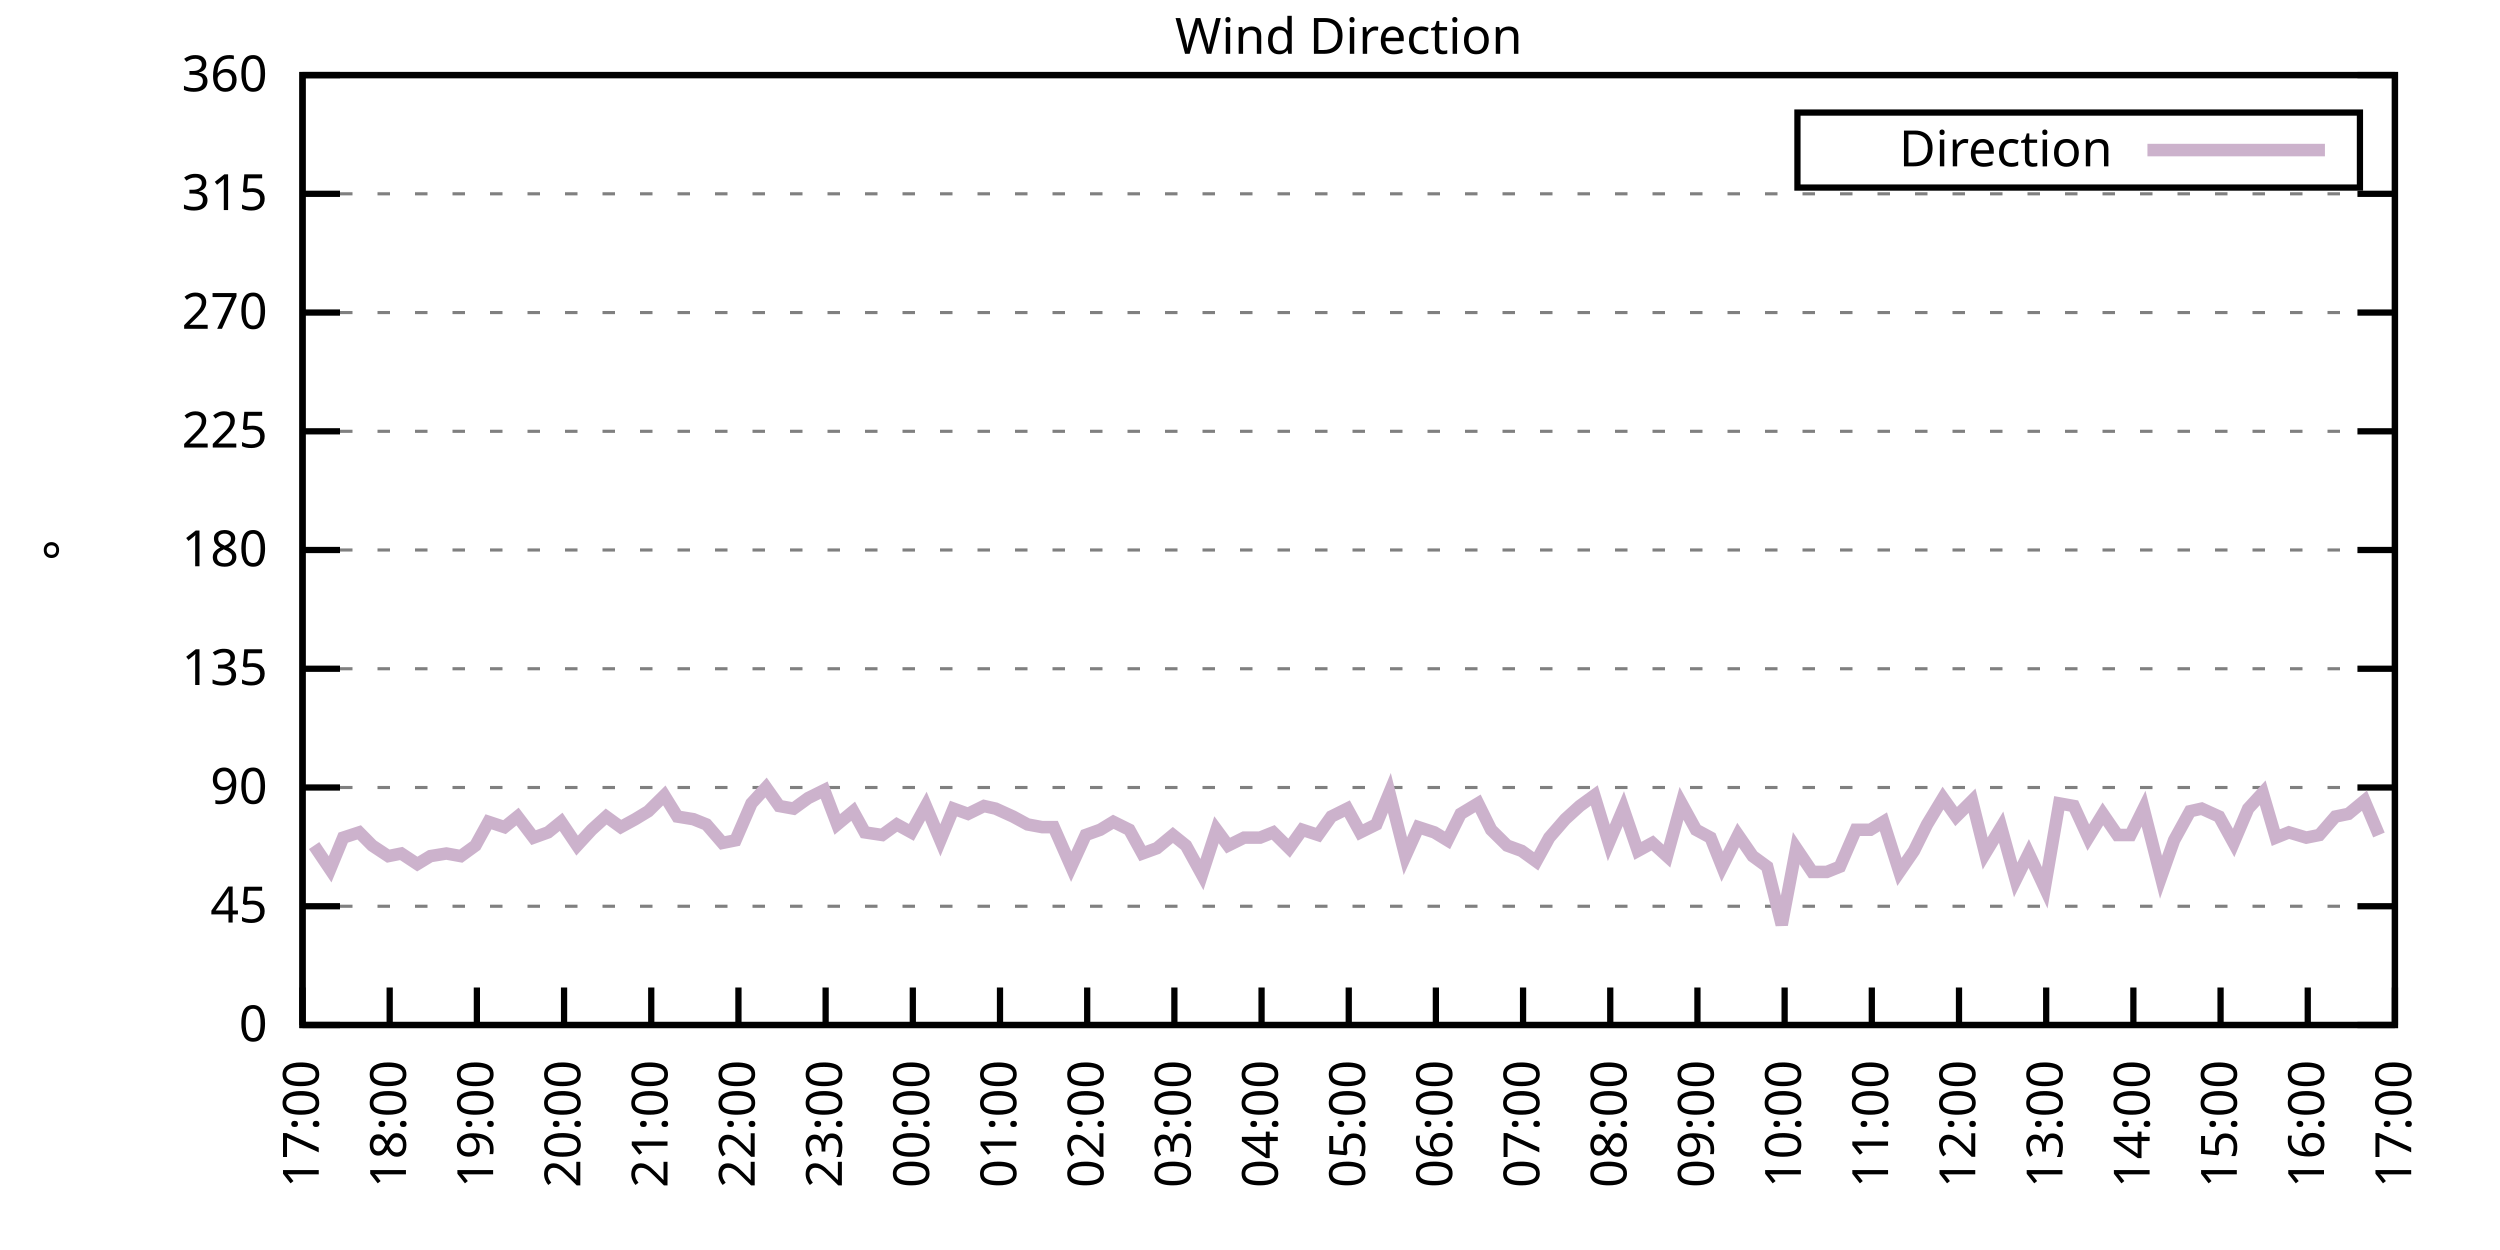
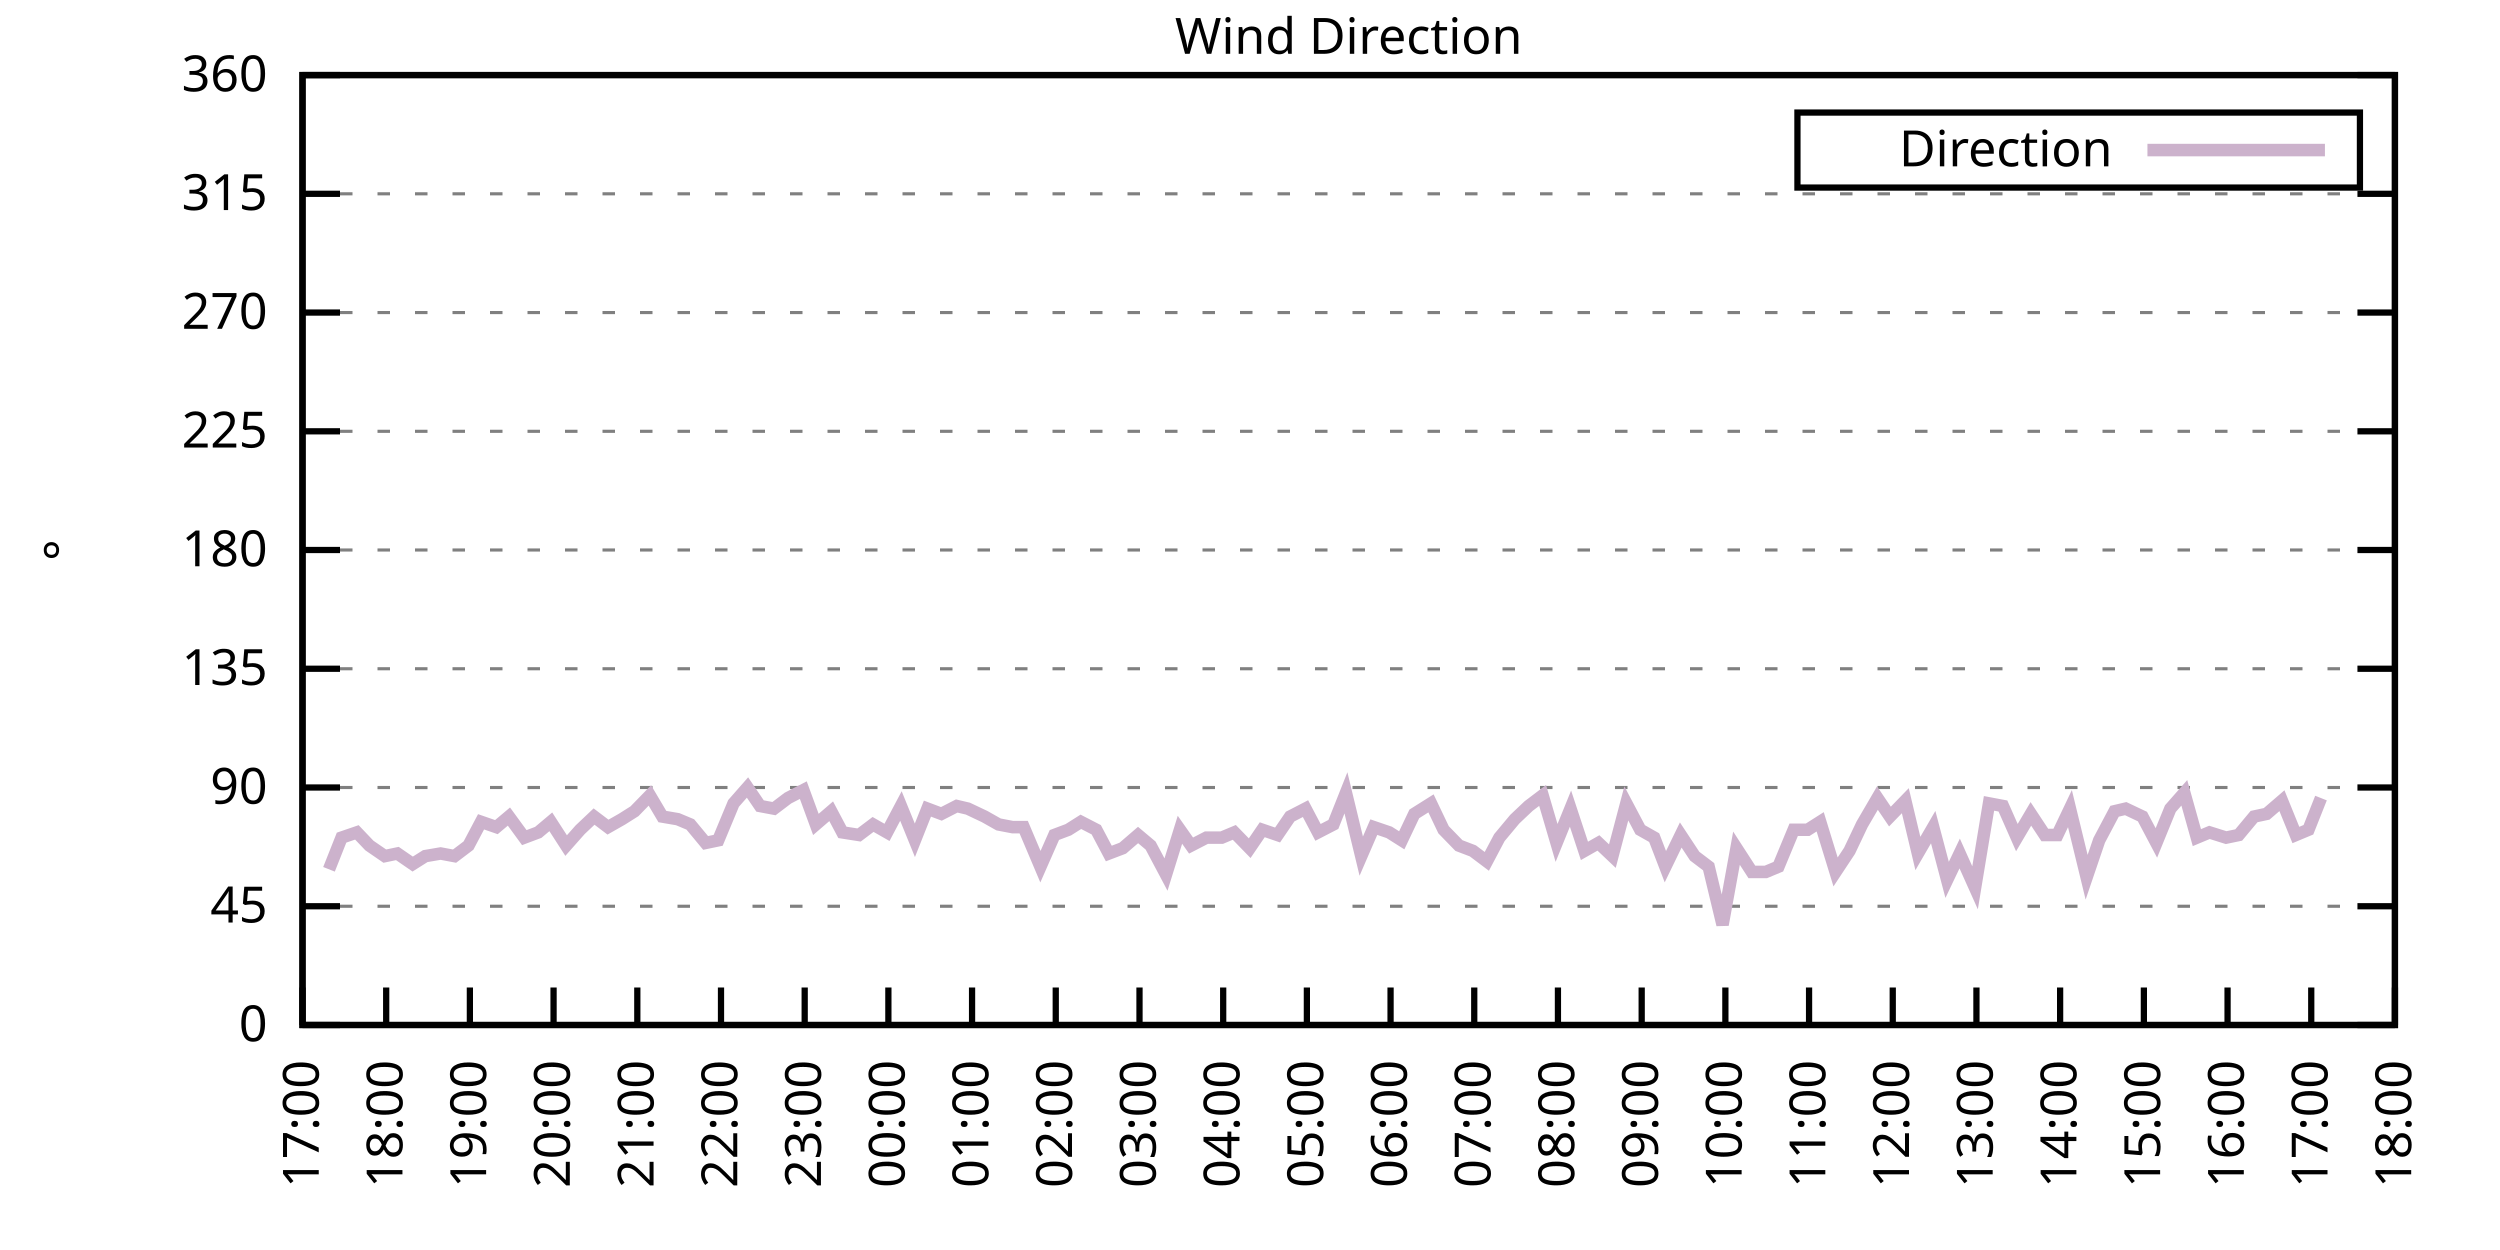
<svg xmlns="http://www.w3.org/2000/svg" xmlns:xlink="http://www.w3.org/1999/xlink" width="400" height="200" viewBox="0 0 400 200">
  <g id="gnuplot_canvas">
    <rect x="0" y="0" width="400" height="200" fill="none" />
    <defs>
      <circle id="gpDot" r="0.5" stroke-width="0.5" stroke="currentColor" />
      <path id="gpPt0" stroke-width="0.333" stroke="currentColor" d="M-1,0 h2 M0,-1 v2" />
      <path id="gpPt1" stroke-width="0.333" stroke="currentColor" d="M-1,-1 L1,1 M1,-1 L-1,1" />
      <path id="gpPt2" stroke-width="0.333" stroke="currentColor" d="M-1,0 L1,0 M0,-1 L0,1 M-1,-1 L1,1 M-1,1 L1,-1" />
      <rect id="gpPt3" stroke-width="0.333" stroke="currentColor" x="-1" y="-1" width="2" height="2" />
      <rect id="gpPt4" stroke-width="0.333" stroke="currentColor" fill="currentColor" x="-1" y="-1" width="2" height="2" />
      <circle id="gpPt5" stroke-width="0.333" stroke="currentColor" cx="0" cy="0" r="1" />
      <use xlink:href="#gpPt5" id="gpPt6" fill="currentColor" stroke="none" />
      <path id="gpPt7" stroke-width="0.333" stroke="currentColor" d="M0,-1.33 L-1.33,0.67 L1.33,0.67 z" />
      <use xlink:href="#gpPt7" id="gpPt8" fill="currentColor" stroke="none" />
      <use xlink:href="#gpPt7" id="gpPt9" stroke="currentColor" transform="rotate(180)" />
      <use xlink:href="#gpPt9" id="gpPt10" fill="currentColor" stroke="none" />
      <use xlink:href="#gpPt3" id="gpPt11" stroke="currentColor" transform="rotate(45)" />
      <use xlink:href="#gpPt11" id="gpPt12" fill="currentColor" stroke="none" />
      <path id="gpPt13" stroke-width="0.333" stroke="currentColor" d="M0,1.330 L1.265,0.411 L0.782,-1.067 L-0.782,-1.076 L-1.265,0.411 z" />
      <use xlink:href="#gpPt13" id="gpPt14" fill="currentColor" stroke="none" />
      <filter id="textbox" filterUnits="objectBoundingBox" x="0" y="0" height="1" width="1">
        <feFlood flood-color="white" flood-opacity="1" result="bgnd" />
        <feComposite in="SourceGraphic" in2="bgnd" operator="atop" />
      </filter>
      <filter id="greybox" filterUnits="objectBoundingBox" x="0" y="0" height="1" width="1">
        <feFlood flood-color="lightgrey" flood-opacity="1" result="grey" />
        <feComposite in="SourceGraphic" in2="grey" operator="atop" />
      </filter>
    </defs>
    <g fill="none" color="white" stroke="currentColor" stroke-width="1.00" stroke-linecap="butt" stroke-linejoin="miter">
</g>
    <g fill="none" color="black" stroke="currentColor" stroke-width="1.00" stroke-linecap="butt" stroke-linejoin="miter">
      <g stroke="none" shape-rendering="crispEdges">
        <polygon fill="rgb(255, 255, 255)" points="48.40,164.00 383.18,164.00 383.18,12.02 48.40,12.02 " />
      </g>
    </g>
    <g fill="none" color="black" stroke="currentColor" stroke-width="1.00" stroke-linecap="butt" stroke-linejoin="miter">
</g>
    <g fill="none" color="black" stroke="black" stroke-width="0.50" stroke-linecap="butt" stroke-linejoin="miter">
</g>
    <g fill="none" color="gray" stroke="currentColor" stroke-width="0.50" stroke-linecap="butt" stroke-linejoin="miter">
      <path stroke="gray" stroke-dasharray="2,4" class="gridline" d="M48.40,164.00 L383.19,164.00  " />
    </g>
    <g fill="none" color="gray" stroke="gray" stroke-width="1.00" stroke-linecap="butt" stroke-linejoin="miter">
</g>
    <g fill="none" color="black" stroke="currentColor" stroke-width="1.00" stroke-linecap="butt" stroke-linejoin="miter">
      <path stroke="black" d="M48.40,164.00 L54.40,164.00 M383.19,164.00 L377.19,164.00  " />
      <g transform="translate(42.80,166.60)" stroke="none" fill="black" font-family="Sans" font-size="8.00" text-anchor="end">
        <text>
          <tspan font-family="Sans"> 0</tspan>
        </text>
      </g>
    </g>
    <g fill="none" color="black" stroke="currentColor" stroke-width="1.00" stroke-linecap="butt" stroke-linejoin="miter">
</g>
    <g fill="none" color="black" stroke="black" stroke-width="0.50" stroke-linecap="butt" stroke-linejoin="miter">
</g>
    <g fill="none" color="gray" stroke="currentColor" stroke-width="0.50" stroke-linecap="butt" stroke-linejoin="miter">
      <path stroke="gray" stroke-dasharray="2,4" class="gridline" d="M48.40,145.00 L383.19,145.00  " />
    </g>
    <g fill="none" color="gray" stroke="gray" stroke-width="1.00" stroke-linecap="butt" stroke-linejoin="miter">
</g>
    <g fill="none" color="black" stroke="currentColor" stroke-width="1.00" stroke-linecap="butt" stroke-linejoin="miter">
      <path stroke="black" d="M48.40,145.00 L54.40,145.00 M383.19,145.00 L377.19,145.00  " />
      <g transform="translate(42.80,147.60)" stroke="none" fill="black" font-family="Sans" font-size="8.00" text-anchor="end">
        <text>
          <tspan font-family="Sans"> 45</tspan>
        </text>
      </g>
    </g>
    <g fill="none" color="black" stroke="currentColor" stroke-width="1.00" stroke-linecap="butt" stroke-linejoin="miter">
</g>
    <g fill="none" color="black" stroke="black" stroke-width="0.50" stroke-linecap="butt" stroke-linejoin="miter">
</g>
    <g fill="none" color="gray" stroke="currentColor" stroke-width="0.50" stroke-linecap="butt" stroke-linejoin="miter">
      <path stroke="gray" stroke-dasharray="2,4" class="gridline" d="M48.40,126.00 L383.19,126.00  " />
    </g>
    <g fill="none" color="gray" stroke="gray" stroke-width="1.00" stroke-linecap="butt" stroke-linejoin="miter">
</g>
    <g fill="none" color="black" stroke="currentColor" stroke-width="1.00" stroke-linecap="butt" stroke-linejoin="miter">
      <path stroke="black" d="M48.40,126.00 L54.40,126.00 M383.19,126.00 L377.19,126.00  " />
      <g transform="translate(42.80,128.60)" stroke="none" fill="black" font-family="Sans" font-size="8.00" text-anchor="end">
        <text>
          <tspan font-family="Sans"> 90</tspan>
        </text>
      </g>
    </g>
    <g fill="none" color="black" stroke="currentColor" stroke-width="1.00" stroke-linecap="butt" stroke-linejoin="miter">
</g>
    <g fill="none" color="black" stroke="black" stroke-width="0.50" stroke-linecap="butt" stroke-linejoin="miter">
</g>
    <g fill="none" color="gray" stroke="currentColor" stroke-width="0.50" stroke-linecap="butt" stroke-linejoin="miter">
      <path stroke="gray" stroke-dasharray="2,4" class="gridline" d="M48.40,107.00 L383.19,107.00  " />
    </g>
    <g fill="none" color="gray" stroke="gray" stroke-width="1.00" stroke-linecap="butt" stroke-linejoin="miter">
</g>
    <g fill="none" color="black" stroke="currentColor" stroke-width="1.00" stroke-linecap="butt" stroke-linejoin="miter">
      <path stroke="black" d="M48.40,107.00 L54.40,107.00 M383.19,107.00 L377.19,107.00  " />
      <g transform="translate(42.80,109.60)" stroke="none" fill="black" font-family="Sans" font-size="8.00" text-anchor="end">
        <text>
          <tspan font-family="Sans"> 135</tspan>
        </text>
      </g>
    </g>
    <g fill="none" color="black" stroke="currentColor" stroke-width="1.00" stroke-linecap="butt" stroke-linejoin="miter">
</g>
    <g fill="none" color="black" stroke="black" stroke-width="0.50" stroke-linecap="butt" stroke-linejoin="miter">
</g>
    <g fill="none" color="gray" stroke="currentColor" stroke-width="0.50" stroke-linecap="butt" stroke-linejoin="miter">
      <path stroke="gray" stroke-dasharray="2,4" class="gridline" d="M48.40,88.00 L383.19,88.00  " />
    </g>
    <g fill="none" color="gray" stroke="gray" stroke-width="1.00" stroke-linecap="butt" stroke-linejoin="miter">
</g>
    <g fill="none" color="black" stroke="currentColor" stroke-width="1.00" stroke-linecap="butt" stroke-linejoin="miter">
      <path stroke="black" d="M48.40,88.00 L54.40,88.00 M383.19,88.00 L377.19,88.00  " />
      <g transform="translate(42.80,90.60)" stroke="none" fill="black" font-family="Sans" font-size="8.00" text-anchor="end">
        <text>
          <tspan font-family="Sans"> 180</tspan>
        </text>
      </g>
    </g>
    <g fill="none" color="black" stroke="currentColor" stroke-width="1.00" stroke-linecap="butt" stroke-linejoin="miter">
</g>
    <g fill="none" color="black" stroke="black" stroke-width="0.50" stroke-linecap="butt" stroke-linejoin="miter">
</g>
    <g fill="none" color="gray" stroke="currentColor" stroke-width="0.50" stroke-linecap="butt" stroke-linejoin="miter">
      <path stroke="gray" stroke-dasharray="2,4" class="gridline" d="M48.40,69.01 L383.19,69.01  " />
    </g>
    <g fill="none" color="gray" stroke="gray" stroke-width="1.00" stroke-linecap="butt" stroke-linejoin="miter">
</g>
    <g fill="none" color="black" stroke="currentColor" stroke-width="1.00" stroke-linecap="butt" stroke-linejoin="miter">
      <path stroke="black" d="M48.40,69.01 L54.40,69.01 M383.19,69.01 L377.19,69.01  " />
      <g transform="translate(42.80,71.61)" stroke="none" fill="black" font-family="Sans" font-size="8.00" text-anchor="end">
        <text>
          <tspan font-family="Sans"> 225</tspan>
        </text>
      </g>
    </g>
    <g fill="none" color="black" stroke="currentColor" stroke-width="1.00" stroke-linecap="butt" stroke-linejoin="miter">
</g>
    <g fill="none" color="black" stroke="black" stroke-width="0.50" stroke-linecap="butt" stroke-linejoin="miter">
</g>
    <g fill="none" color="gray" stroke="currentColor" stroke-width="0.50" stroke-linecap="butt" stroke-linejoin="miter">
      <path stroke="gray" stroke-dasharray="2,4" class="gridline" d="M48.40,50.01 L383.19,50.01  " />
    </g>
    <g fill="none" color="gray" stroke="gray" stroke-width="1.00" stroke-linecap="butt" stroke-linejoin="miter">
</g>
    <g fill="none" color="black" stroke="currentColor" stroke-width="1.00" stroke-linecap="butt" stroke-linejoin="miter">
      <path stroke="black" d="M48.40,50.01 L54.40,50.01 M383.19,50.01 L377.19,50.01  " />
      <g transform="translate(42.80,52.61)" stroke="none" fill="black" font-family="Sans" font-size="8.00" text-anchor="end">
        <text>
          <tspan font-family="Sans"> 270</tspan>
        </text>
      </g>
    </g>
    <g fill="none" color="black" stroke="currentColor" stroke-width="1.00" stroke-linecap="butt" stroke-linejoin="miter">
</g>
    <g fill="none" color="black" stroke="black" stroke-width="0.50" stroke-linecap="butt" stroke-linejoin="miter">
</g>
    <g fill="none" color="gray" stroke="currentColor" stroke-width="0.50" stroke-linecap="butt" stroke-linejoin="miter">
      <path stroke="gray" stroke-dasharray="2,4" class="gridline" d="M48.40,31.01 L383.19,31.01  " />
    </g>
    <g fill="none" color="gray" stroke="gray" stroke-width="1.00" stroke-linecap="butt" stroke-linejoin="miter">
</g>
    <g fill="none" color="black" stroke="currentColor" stroke-width="1.00" stroke-linecap="butt" stroke-linejoin="miter">
      <path stroke="black" d="M48.40,31.01 L54.40,31.01 M383.19,31.01 L377.19,31.01  " />
      <g transform="translate(42.80,33.61)" stroke="none" fill="black" font-family="Sans" font-size="8.00" text-anchor="end">
        <text>
          <tspan font-family="Sans"> 315</tspan>
        </text>
      </g>
    </g>
    <g fill="none" color="black" stroke="currentColor" stroke-width="1.00" stroke-linecap="butt" stroke-linejoin="miter">
</g>
    <g fill="none" color="black" stroke="black" stroke-width="0.50" stroke-linecap="butt" stroke-linejoin="miter">
</g>
    <g fill="none" color="gray" stroke="currentColor" stroke-width="0.50" stroke-linecap="butt" stroke-linejoin="miter">
      <path stroke="gray" stroke-dasharray="2,4" class="gridline" d="M48.40,12.01 L383.19,12.01  " />
    </g>
    <g fill="none" color="gray" stroke="gray" stroke-width="1.00" stroke-linecap="butt" stroke-linejoin="miter">
</g>
    <g fill="none" color="black" stroke="currentColor" stroke-width="1.00" stroke-linecap="butt" stroke-linejoin="miter">
      <path stroke="black" d="M48.40,12.01 L54.40,12.01 M383.19,12.01 L377.19,12.01  " />
      <g transform="translate(42.80,14.61)" stroke="none" fill="black" font-family="Sans" font-size="8.00" text-anchor="end">
        <text>
          <tspan font-family="Sans"> 360</tspan>
        </text>
      </g>
    </g>
    <g fill="none" color="black" stroke="currentColor" stroke-width="1.00" stroke-linecap="butt" stroke-linejoin="miter">
      <path stroke="black" d="M48.40,164.00 L48.40,158.00  " />
      <g transform="translate(51.00,169.60) rotate(270.00)" stroke="none" fill="black" font-family="Sans" font-size="8.00" text-anchor="end">
        <text>
          <tspan font-family="Sans">17:00</tspan>
        </text>
      </g>
    </g>
    <g fill="none" color="black" stroke="currentColor" stroke-width="1.00" stroke-linecap="butt" stroke-linejoin="miter">
-       <path stroke="black" d="M62.35,164.00 L62.35,158.00  " />
-       <g transform="translate(64.95,169.60) rotate(270.00)" stroke="none" fill="black" font-family="Sans" font-size="8.00" text-anchor="end">
+       <path stroke="black" d="M61.79,164.00 L61.79,158.00  " />
+       <g transform="translate(64.39,169.60) rotate(270.00)" stroke="none" fill="black" font-family="Sans" font-size="8.00" text-anchor="end">
        <text>
          <tspan font-family="Sans">18:00</tspan>
        </text>
      </g>
    </g>
    <g fill="none" color="black" stroke="currentColor" stroke-width="1.00" stroke-linecap="butt" stroke-linejoin="miter">
-       <path stroke="black" d="M76.30,164.00 L76.30,158.00  " />
-       <g transform="translate(78.90,169.60) rotate(270.00)" stroke="none" fill="black" font-family="Sans" font-size="8.00" text-anchor="end">
+       <path stroke="black" d="M75.18,164.00 L75.18,158.00  " />
+       <g transform="translate(77.78,169.60) rotate(270.00)" stroke="none" fill="black" font-family="Sans" font-size="8.00" text-anchor="end">
        <text>
          <tspan font-family="Sans">19:00</tspan>
        </text>
      </g>
    </g>
    <g fill="none" color="black" stroke="currentColor" stroke-width="1.00" stroke-linecap="butt" stroke-linejoin="miter">
-       <path stroke="black" d="M90.25,164.00 L90.25,158.00  " />
-       <g transform="translate(92.85,169.60) rotate(270.00)" stroke="none" fill="black" font-family="Sans" font-size="8.00" text-anchor="end">
+       <path stroke="black" d="M88.57,164.00 L88.57,158.00  " />
+       <g transform="translate(91.17,169.60) rotate(270.00)" stroke="none" fill="black" font-family="Sans" font-size="8.00" text-anchor="end">
        <text>
          <tspan font-family="Sans">20:00</tspan>
        </text>
      </g>
    </g>
    <g fill="none" color="black" stroke="currentColor" stroke-width="1.00" stroke-linecap="butt" stroke-linejoin="miter">
-       <path stroke="black" d="M104.20,164.00 L104.20,158.00  " />
-       <g transform="translate(106.80,169.60) rotate(270.00)" stroke="none" fill="black" font-family="Sans" font-size="8.00" text-anchor="end">
+       <path stroke="black" d="M101.97,164.00 L101.97,158.00  " />
+       <g transform="translate(104.57,169.60) rotate(270.00)" stroke="none" fill="black" font-family="Sans" font-size="8.00" text-anchor="end">
        <text>
          <tspan font-family="Sans">21:00</tspan>
        </text>
      </g>
    </g>
    <g fill="none" color="black" stroke="currentColor" stroke-width="1.00" stroke-linecap="butt" stroke-linejoin="miter">
-       <path stroke="black" d="M118.15,164.00 L118.15,158.00  " />
-       <g transform="translate(120.75,169.60) rotate(270.00)" stroke="none" fill="black" font-family="Sans" font-size="8.00" text-anchor="end">
+       <path stroke="black" d="M115.36,164.00 L115.36,158.00  " />
+       <g transform="translate(117.96,169.60) rotate(270.00)" stroke="none" fill="black" font-family="Sans" font-size="8.00" text-anchor="end">
        <text>
          <tspan font-family="Sans">22:00</tspan>
        </text>
      </g>
    </g>
    <g fill="none" color="black" stroke="currentColor" stroke-width="1.00" stroke-linecap="butt" stroke-linejoin="miter">
-       <path stroke="black" d="M132.10,164.00 L132.10,158.00  " />
-       <g transform="translate(134.70,169.60) rotate(270.00)" stroke="none" fill="black" font-family="Sans" font-size="8.00" text-anchor="end">
+       <path stroke="black" d="M128.75,164.00 L128.75,158.00  " />
+       <g transform="translate(131.35,169.60) rotate(270.00)" stroke="none" fill="black" font-family="Sans" font-size="8.00" text-anchor="end">
        <text>
          <tspan font-family="Sans">23:00</tspan>
        </text>
      </g>
    </g>
    <g fill="none" color="black" stroke="currentColor" stroke-width="1.00" stroke-linecap="butt" stroke-linejoin="miter">
-       <path stroke="black" d="M146.05,164.00 L146.05,158.00  " />
-       <g transform="translate(148.65,169.60) rotate(270.00)" stroke="none" fill="black" font-family="Sans" font-size="8.00" text-anchor="end">
+       <path stroke="black" d="M142.14,164.00 L142.14,158.00  " />
+       <g transform="translate(144.74,169.60) rotate(270.00)" stroke="none" fill="black" font-family="Sans" font-size="8.00" text-anchor="end">
        <text>
          <tspan font-family="Sans">00:00</tspan>
        </text>
      </g>
    </g>
    <g fill="none" color="black" stroke="currentColor" stroke-width="1.00" stroke-linecap="butt" stroke-linejoin="miter">
-       <path stroke="black" d="M160.00,164.00 L160.00,158.00  " />
-       <g transform="translate(162.60,169.60) rotate(270.00)" stroke="none" fill="black" font-family="Sans" font-size="8.00" text-anchor="end">
+       <path stroke="black" d="M155.53,164.00 L155.53,158.00  " />
+       <g transform="translate(158.13,169.60) rotate(270.00)" stroke="none" fill="black" font-family="Sans" font-size="8.00" text-anchor="end">
        <text>
          <tspan font-family="Sans">01:00</tspan>
        </text>
      </g>
    </g>
    <g fill="none" color="black" stroke="currentColor" stroke-width="1.00" stroke-linecap="butt" stroke-linejoin="miter">
-       <path stroke="black" d="M173.95,164.00 L173.95,158.00  " />
-       <g transform="translate(176.55,169.60) rotate(270.00)" stroke="none" fill="black" font-family="Sans" font-size="8.00" text-anchor="end">
+       <path stroke="black" d="M168.92,164.00 L168.92,158.00  " />
+       <g transform="translate(171.52,169.60) rotate(270.00)" stroke="none" fill="black" font-family="Sans" font-size="8.00" text-anchor="end">
        <text>
          <tspan font-family="Sans">02:00</tspan>
        </text>
      </g>
    </g>
    <g fill="none" color="black" stroke="currentColor" stroke-width="1.00" stroke-linecap="butt" stroke-linejoin="miter">
-       <path stroke="black" d="M187.90,164.00 L187.90,158.00  " />
-       <g transform="translate(190.50,169.60) rotate(270.00)" stroke="none" fill="black" font-family="Sans" font-size="8.00" text-anchor="end">
+       <path stroke="black" d="M182.32,164.00 L182.32,158.00  " />
+       <g transform="translate(184.92,169.60) rotate(270.00)" stroke="none" fill="black" font-family="Sans" font-size="8.00" text-anchor="end">
        <text>
          <tspan font-family="Sans">03:00</tspan>
        </text>
      </g>
    </g>
    <g fill="none" color="black" stroke="currentColor" stroke-width="1.00" stroke-linecap="butt" stroke-linejoin="miter">
-       <path stroke="black" d="M201.85,164.00 L201.85,158.00  " />
-       <g transform="translate(204.45,169.60) rotate(270.00)" stroke="none" fill="black" font-family="Sans" font-size="8.00" text-anchor="end">
+       <path stroke="black" d="M195.71,164.00 L195.71,158.00  " />
+       <g transform="translate(198.31,169.60) rotate(270.00)" stroke="none" fill="black" font-family="Sans" font-size="8.00" text-anchor="end">
        <text>
          <tspan font-family="Sans">04:00</tspan>
        </text>
      </g>
    </g>
    <g fill="none" color="black" stroke="currentColor" stroke-width="1.00" stroke-linecap="butt" stroke-linejoin="miter">
-       <path stroke="black" d="M215.80,164.00 L215.80,158.00  " />
-       <g transform="translate(218.40,169.60) rotate(270.00)" stroke="none" fill="black" font-family="Sans" font-size="8.00" text-anchor="end">
+       <path stroke="black" d="M209.10,164.00 L209.10,158.00  " />
+       <g transform="translate(211.70,169.60) rotate(270.00)" stroke="none" fill="black" font-family="Sans" font-size="8.00" text-anchor="end">
        <text>
          <tspan font-family="Sans">05:00</tspan>
        </text>
      </g>
    </g>
    <g fill="none" color="black" stroke="currentColor" stroke-width="1.00" stroke-linecap="butt" stroke-linejoin="miter">
-       <path stroke="black" d="M229.74,164.00 L229.74,158.00  " />
-       <g transform="translate(232.34,169.60) rotate(270.00)" stroke="none" fill="black" font-family="Sans" font-size="8.00" text-anchor="end">
+       <path stroke="black" d="M222.49,164.00 L222.49,158.00  " />
+       <g transform="translate(225.09,169.60) rotate(270.00)" stroke="none" fill="black" font-family="Sans" font-size="8.00" text-anchor="end">
        <text>
          <tspan font-family="Sans">06:00</tspan>
        </text>
      </g>
    </g>
    <g fill="none" color="black" stroke="currentColor" stroke-width="1.00" stroke-linecap="butt" stroke-linejoin="miter">
-       <path stroke="black" d="M243.69,164.00 L243.69,158.00  " />
-       <g transform="translate(246.29,169.60) rotate(270.00)" stroke="none" fill="black" font-family="Sans" font-size="8.00" text-anchor="end">
+       <path stroke="black" d="M235.88,164.00 L235.88,158.00  " />
+       <g transform="translate(238.48,169.60) rotate(270.00)" stroke="none" fill="black" font-family="Sans" font-size="8.00" text-anchor="end">
        <text>
          <tspan font-family="Sans">07:00</tspan>
        </text>
      </g>
    </g>
    <g fill="none" color="black" stroke="currentColor" stroke-width="1.00" stroke-linecap="butt" stroke-linejoin="miter">
-       <path stroke="black" d="M257.64,164.00 L257.64,158.00  " />
-       <g transform="translate(260.24,169.60) rotate(270.00)" stroke="none" fill="black" font-family="Sans" font-size="8.00" text-anchor="end">
+       <path stroke="black" d="M249.27,164.00 L249.27,158.00  " />
+       <g transform="translate(251.87,169.60) rotate(270.00)" stroke="none" fill="black" font-family="Sans" font-size="8.00" text-anchor="end">
        <text>
          <tspan font-family="Sans">08:00</tspan>
        </text>
      </g>
    </g>
    <g fill="none" color="black" stroke="currentColor" stroke-width="1.00" stroke-linecap="butt" stroke-linejoin="miter">
-       <path stroke="black" d="M271.59,164.00 L271.59,158.00  " />
-       <g transform="translate(274.19,169.60) rotate(270.00)" stroke="none" fill="black" font-family="Sans" font-size="8.00" text-anchor="end">
+       <path stroke="black" d="M262.67,164.00 L262.67,158.00  " />
+       <g transform="translate(265.27,169.60) rotate(270.00)" stroke="none" fill="black" font-family="Sans" font-size="8.00" text-anchor="end">
        <text>
          <tspan font-family="Sans">09:00</tspan>
        </text>
      </g>
    </g>
    <g fill="none" color="black" stroke="currentColor" stroke-width="1.00" stroke-linecap="butt" stroke-linejoin="miter">
-       <path stroke="black" d="M285.54,164.00 L285.54,158.00  " />
-       <g transform="translate(288.14,169.60) rotate(270.00)" stroke="none" fill="black" font-family="Sans" font-size="8.00" text-anchor="end">
+       <path stroke="black" d="M276.06,164.00 L276.06,158.00  " />
+       <g transform="translate(278.66,169.60) rotate(270.00)" stroke="none" fill="black" font-family="Sans" font-size="8.00" text-anchor="end">
        <text>
          <tspan font-family="Sans">10:00</tspan>
        </text>
      </g>
    </g>
    <g fill="none" color="black" stroke="currentColor" stroke-width="1.00" stroke-linecap="butt" stroke-linejoin="miter">
-       <path stroke="black" d="M299.49,164.00 L299.49,158.00  " />
-       <g transform="translate(302.09,169.60) rotate(270.00)" stroke="none" fill="black" font-family="Sans" font-size="8.00" text-anchor="end">
+       <path stroke="black" d="M289.45,164.00 L289.45,158.00  " />
+       <g transform="translate(292.05,169.60) rotate(270.00)" stroke="none" fill="black" font-family="Sans" font-size="8.00" text-anchor="end">
        <text>
          <tspan font-family="Sans">11:00</tspan>
        </text>
      </g>
    </g>
    <g fill="none" color="black" stroke="currentColor" stroke-width="1.00" stroke-linecap="butt" stroke-linejoin="miter">
-       <path stroke="black" d="M313.44,164.00 L313.44,158.00  " />
-       <g transform="translate(316.04,169.60) rotate(270.00)" stroke="none" fill="black" font-family="Sans" font-size="8.00" text-anchor="end">
+       <path stroke="black" d="M302.84,164.00 L302.84,158.00  " />
+       <g transform="translate(305.44,169.60) rotate(270.00)" stroke="none" fill="black" font-family="Sans" font-size="8.00" text-anchor="end">
        <text>
          <tspan font-family="Sans">12:00</tspan>
        </text>
      </g>
    </g>
    <g fill="none" color="black" stroke="currentColor" stroke-width="1.00" stroke-linecap="butt" stroke-linejoin="miter">
-       <path stroke="black" d="M327.39,164.00 L327.39,158.00  " />
-       <g transform="translate(329.99,169.60) rotate(270.00)" stroke="none" fill="black" font-family="Sans" font-size="8.00" text-anchor="end">
+       <path stroke="black" d="M316.23,164.00 L316.23,158.00  " />
+       <g transform="translate(318.83,169.60) rotate(270.00)" stroke="none" fill="black" font-family="Sans" font-size="8.00" text-anchor="end">
        <text>
          <tspan font-family="Sans">13:00</tspan>
        </text>
      </g>
    </g>
    <g fill="none" color="black" stroke="currentColor" stroke-width="1.00" stroke-linecap="butt" stroke-linejoin="miter">
-       <path stroke="black" d="M341.34,164.00 L341.34,158.00  " />
-       <g transform="translate(343.94,169.60) rotate(270.00)" stroke="none" fill="black" font-family="Sans" font-size="8.00" text-anchor="end">
+       <path stroke="black" d="M329.62,164.00 L329.62,158.00  " />
+       <g transform="translate(332.22,169.60) rotate(270.00)" stroke="none" fill="black" font-family="Sans" font-size="8.00" text-anchor="end">
        <text>
          <tspan font-family="Sans">14:00</tspan>
        </text>
      </g>
    </g>
    <g fill="none" color="black" stroke="currentColor" stroke-width="1.00" stroke-linecap="butt" stroke-linejoin="miter">
-       <path stroke="black" d="M355.29,164.00 L355.29,158.00  " />
-       <g transform="translate(357.89,169.60) rotate(270.00)" stroke="none" fill="black" font-family="Sans" font-size="8.00" text-anchor="end">
+       <path stroke="black" d="M343.02,164.00 L343.02,158.00  " />
+       <g transform="translate(345.62,169.60) rotate(270.00)" stroke="none" fill="black" font-family="Sans" font-size="8.00" text-anchor="end">
        <text>
          <tspan font-family="Sans">15:00</tspan>
        </text>
      </g>
    </g>
    <g fill="none" color="black" stroke="currentColor" stroke-width="1.00" stroke-linecap="butt" stroke-linejoin="miter">
-       <path stroke="black" d="M369.24,164.00 L369.24,158.00  " />
-       <g transform="translate(371.84,169.60) rotate(270.00)" stroke="none" fill="black" font-family="Sans" font-size="8.00" text-anchor="end">
+       <path stroke="black" d="M356.41,164.00 L356.41,158.00  " />
+       <g transform="translate(359.01,169.60) rotate(270.00)" stroke="none" fill="black" font-family="Sans" font-size="8.00" text-anchor="end">
        <text>
          <tspan font-family="Sans">16:00</tspan>
+         </text>
+       </g>
+     </g>
+     <g fill="none" color="black" stroke="currentColor" stroke-width="1.00" stroke-linecap="butt" stroke-linejoin="miter">
+       <path stroke="black" d="M369.80,164.00 L369.80,158.00  " />
+       <g transform="translate(372.40,169.60) rotate(270.00)" stroke="none" fill="black" font-family="Sans" font-size="8.00" text-anchor="end">
+         <text>
+           <tspan font-family="Sans">17:00</tspan>
        </text>
      </g>
    </g>
    <g fill="none" color="black" stroke="currentColor" stroke-width="1.00" stroke-linecap="butt" stroke-linejoin="miter">
      <path stroke="black" d="M383.19,164.00 L383.19,158.00  " />
      <g transform="translate(385.79,169.60) rotate(270.00)" stroke="none" fill="black" font-family="Sans" font-size="8.00" text-anchor="end">
        <text>
-           <tspan font-family="Sans">17:00</tspan>
+           <tspan font-family="Sans">18:00</tspan>
        </text>
      </g>
    </g>
    <g fill="none" color="black" stroke="currentColor" stroke-width="1.00" stroke-linecap="butt" stroke-linejoin="miter">
</g>
    <g fill="none" color="black" stroke="currentColor" stroke-width="1.00" stroke-linecap="butt" stroke-linejoin="miter">
      <path stroke="black" d="M48.40,12.01 L48.40,164.00 L383.19,164.00 L383.19,12.01 L48.40,12.01 Z  " />
    </g>
    <g fill="none" color="black" stroke="currentColor" stroke-width="1.00" stroke-linecap="butt" stroke-linejoin="miter">
</g>
    <g fill="none" color="black" stroke="currentColor" stroke-width="1.00" stroke-linecap="butt" stroke-linejoin="miter">
      <path stroke="black" d="M287.59,30.01 L287.59,18.01 L377.59,18.01 L377.59,30.01 L287.59,30.01 Z  " />
    </g>
    <g id="Wind_direction_plot_1">
      <g fill="none" color="white" stroke="black" stroke-width="2.00" stroke-linecap="butt" stroke-linejoin="miter">
</g>
      <g fill="none" color="black" stroke="currentColor" stroke-width="2.00" stroke-linecap="butt" stroke-linejoin="miter">
        <g transform="translate(337.99,26.61)" stroke="none" fill="black" font-family="Sans" font-size="8.00" text-anchor="end">
          <text>
            <tspan font-family="Sans">Direction</tspan>
          </text>
        </g>
      </g>
      <g fill="none" color="black" stroke="currentColor" stroke-width="2.00" stroke-linecap="butt" stroke-linejoin="miter">
-         <path stroke="rgb(204, 178, 204)" d="M343.59,24.01 L371.99,24.01 M50.26,135.29 L52.82,139.09 L54.91,134.02 L57.47,133.18 L59.56,135.29 L62.12,136.98   L64.21,136.56 L66.77,138.25 L68.86,136.98 L71.42,136.56 L73.74,136.98 L76.07,135.29 L78.16,131.49 L80.72,132.34   L82.81,130.65 L85.37,134.02 L87.69,133.18 L89.78,131.49 L92.34,135.29 L94.67,132.76 L96.99,130.65 L99.32,132.34   L101.64,131.07 L103.73,129.80 L106.29,127.27 L108.38,130.65 L110.94,131.07 L113.03,131.91 L115.59,134.87 L117.68,134.45   L120.24,128.54 L122.57,126.00 L124.66,128.96 L126.98,129.38 L129.31,127.69 L131.87,126.42 L133.96,131.91 L136.51,129.80   L138.37,133.18 L141.16,133.60 L143.49,131.91 L145.81,133.18 L148.14,128.96 L150.46,134.45 L152.56,129.38 L154.88,130.22   L157.44,128.96 L159.30,129.38 L162.09,130.65 L164.41,131.91 L166.74,132.34 L168.60,132.34 L171.39,138.67 L173.71,133.60   L176.04,132.76 L178.13,131.49 L180.69,132.76 L182.78,136.56 L185.11,135.71 L187.66,133.60 L189.76,135.29 L192.31,139.93   L194.64,132.76 L196.50,135.29 L199.06,134.02 L201.61,134.02 L203.71,133.18 L206.26,135.71 L208.36,132.76 L210.91,133.60   L213.01,130.65 L215.56,129.38 L217.65,133.18 L220.21,131.91 L222.30,126.85 L224.86,136.98 L226.95,132.34 L229.51,133.18   L231.60,134.45 L233.70,130.22 L236.49,128.54 L238.58,132.76 L241.14,135.29 L243.46,136.14 L245.79,137.82 L247.88,134.02   L250.44,131.07 L252.76,128.96 L255.09,127.27 L257.41,134.87 L259.74,129.38 L262.06,136.14 L264.39,134.87 L266.71,136.98   L269.04,128.54 L271.36,132.76 L273.69,134.02 L275.55,138.67 L278.10,133.60 L280.43,136.98 L282.75,138.67 L285.08,147.96   L287.40,135.71 L289.96,139.51 L292.29,139.51 L294.38,138.67 L296.94,132.76 L299.26,132.76 L301.35,131.49 L303.91,139.51   L306.23,136.14 L308.33,131.91 L310.88,127.69 L312.98,130.65 L315.53,128.11 L317.63,136.56 L320.18,132.34 L322.51,140.78   L324.60,136.56 L327.16,142.05 L329.48,128.54 L331.81,128.96 L334.13,134.02 L336.46,130.22 L338.78,133.60 L340.88,133.60   L342.97,129.38 L345.76,140.36 L347.85,134.45 L350.41,129.80 L352.27,129.38 L355.06,130.65 L357.38,134.87 L359.71,129.38   L362.03,126.85 L364.13,134.02 L366.22,133.18 L369.01,134.02 L371.10,133.60 L373.66,130.65 L375.75,130.22 L378.31,128.11   L380.63,133.60  " />
+         <path stroke="rgb(204, 178, 204)" d="M343.59,24.01 L371.99,24.01 M52.64,139.09 L54.65,134.02 L57.10,133.18 L59.11,135.29 L61.57,136.98 L63.58,136.56   L66.03,138.25 L68.04,136.98 L70.50,136.56 L72.73,136.98 L74.96,135.29 L76.97,131.49 L79.42,132.34 L81.43,130.65   L83.89,134.02 L86.12,133.18 L88.13,131.49 L90.58,135.29 L92.82,132.76 L95.05,130.65 L97.28,132.34 L99.51,131.07   L101.52,129.80 L103.98,127.27 L105.98,130.65 L108.44,131.07 L110.45,131.91 L112.90,134.87 L114.91,134.45 L117.37,128.54   L119.60,126.00 L121.61,128.96 L123.84,129.38 L126.07,127.69 L128.53,126.42 L130.54,131.91 L132.99,129.80 L134.78,133.18   L137.45,133.60 L139.69,131.91 L141.92,133.18 L144.15,128.96 L146.38,134.45 L148.39,129.38 L150.62,130.22 L153.08,128.96   L154.86,129.38 L157.54,130.65 L159.77,131.91 L162.01,132.34 L163.79,132.34 L166.47,138.67 L168.70,133.60 L170.93,132.76   L172.94,131.49 L175.40,132.76 L177.41,136.56 L179.64,135.71 L182.09,133.60 L184.10,135.29 L186.56,139.93 L188.79,132.76   L190.57,135.29 L193.03,134.02 L195.48,134.02 L197.49,133.18 L199.95,135.71 L201.96,132.76 L204.41,133.60 L206.42,130.65   L208.88,129.38 L210.88,133.18 L213.34,131.91 L215.35,126.85 L217.80,136.98 L219.81,132.34 L222.27,133.18 L224.28,134.45   L226.29,130.22 L228.96,128.54 L230.97,132.76 L233.43,135.29 L235.66,136.14 L237.89,137.82 L239.90,134.02 L242.36,131.07   L244.59,128.96 L246.82,127.27 L249.05,134.87 L251.28,129.38 L253.51,136.14 L255.75,134.87 L257.98,136.98 L260.21,128.54   L262.44,132.76 L264.67,134.02 L266.46,138.67 L268.92,133.60 L271.15,136.98 L273.38,138.67 L275.61,147.96 L277.84,135.71   L280.30,139.51 L282.53,139.51 L284.54,138.67 L286.99,132.76 L289.23,132.76 L291.23,131.49 L293.69,139.51 L295.92,136.14   L297.93,131.91 L300.39,127.69 L302.39,130.65 L304.85,128.11 L306.86,136.56 L309.31,132.34 L311.54,140.78 L313.55,136.56   L316.01,142.05 L318.24,128.54 L320.47,128.96 L322.70,134.02 L324.94,130.22 L327.17,133.60 L329.18,133.60 L331.19,129.38   L333.86,140.36 L335.87,134.45 L338.33,129.80 L340.11,129.38 L342.79,130.65 L345.02,134.87 L347.26,129.38 L349.49,126.85   L351.50,134.02 L353.51,133.18 L356.18,134.02 L358.19,133.60 L360.65,130.65 L362.66,130.22 L365.11,128.11 L367.34,133.60   L369.35,132.76 L371.36,127.69  " />
      </g>
    </g>
    <g fill="none" color="black" stroke="currentColor" stroke-width="2.00" stroke-linecap="butt" stroke-linejoin="miter">
</g>
    <g fill="none" color="black" stroke="black" stroke-width="1.00" stroke-linecap="butt" stroke-linejoin="miter">
</g>
    <g fill="none" color="black" stroke="currentColor" stroke-width="1.00" stroke-linecap="butt" stroke-linejoin="miter">
      <path stroke="black" d="M48.40,12.01 L48.40,164.00 L383.19,164.00 L383.19,12.01 L48.40,12.01 Z  " />
      <g transform="translate(12.80,88.01) rotate(270.00)" stroke="none" fill="black" font-family="Sans" font-size="8.00" text-anchor="middle">
        <text>
          <tspan font-family="Sans">°</tspan>
        </text>
      </g>
    </g>
    <g fill="none" color="black" stroke="currentColor" stroke-width="1.00" stroke-linecap="butt" stroke-linejoin="miter">
</g>
    <g fill="none" color="black" stroke="currentColor" stroke-width="1.00" stroke-linecap="butt" stroke-linejoin="miter">
      <g transform="translate(215.79,8.61)" stroke="none" fill="black" font-family="Sans" font-size="8.00" text-anchor="middle">
        <text>
          <tspan font-family="Sans">Wind Direction</tspan>
        </text>
      </g>
    </g>
    <g fill="none" color="black" stroke="currentColor" stroke-width="1.00" stroke-linecap="butt" stroke-linejoin="miter">
</g>
  </g>
</svg>
